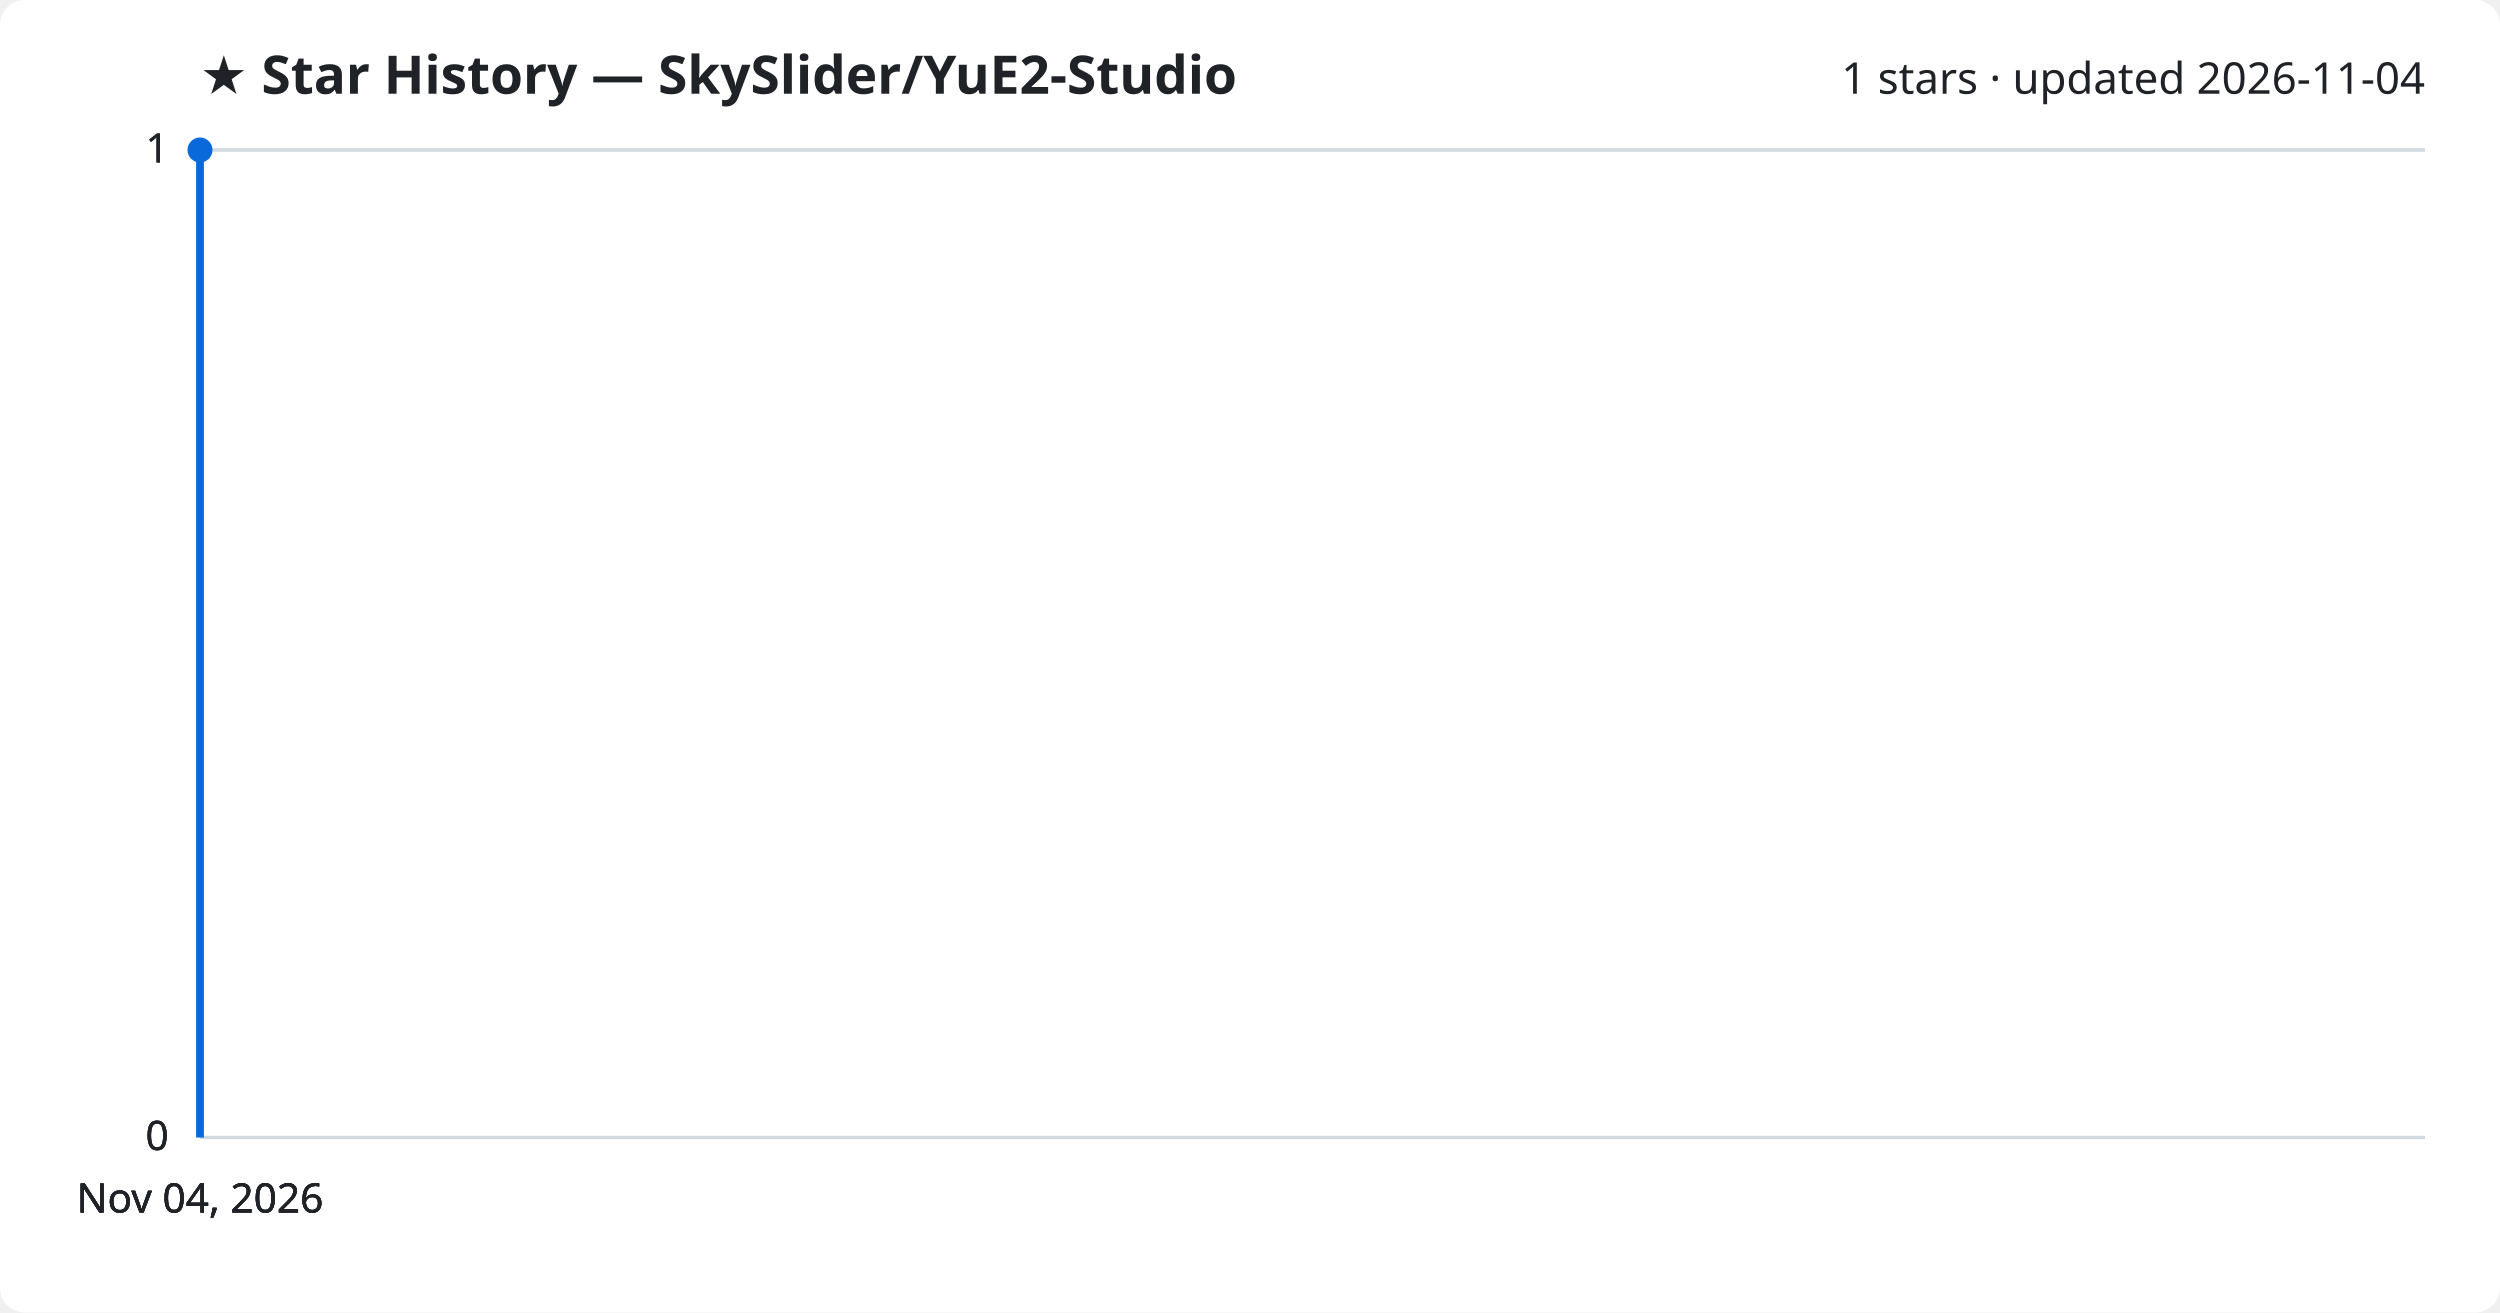
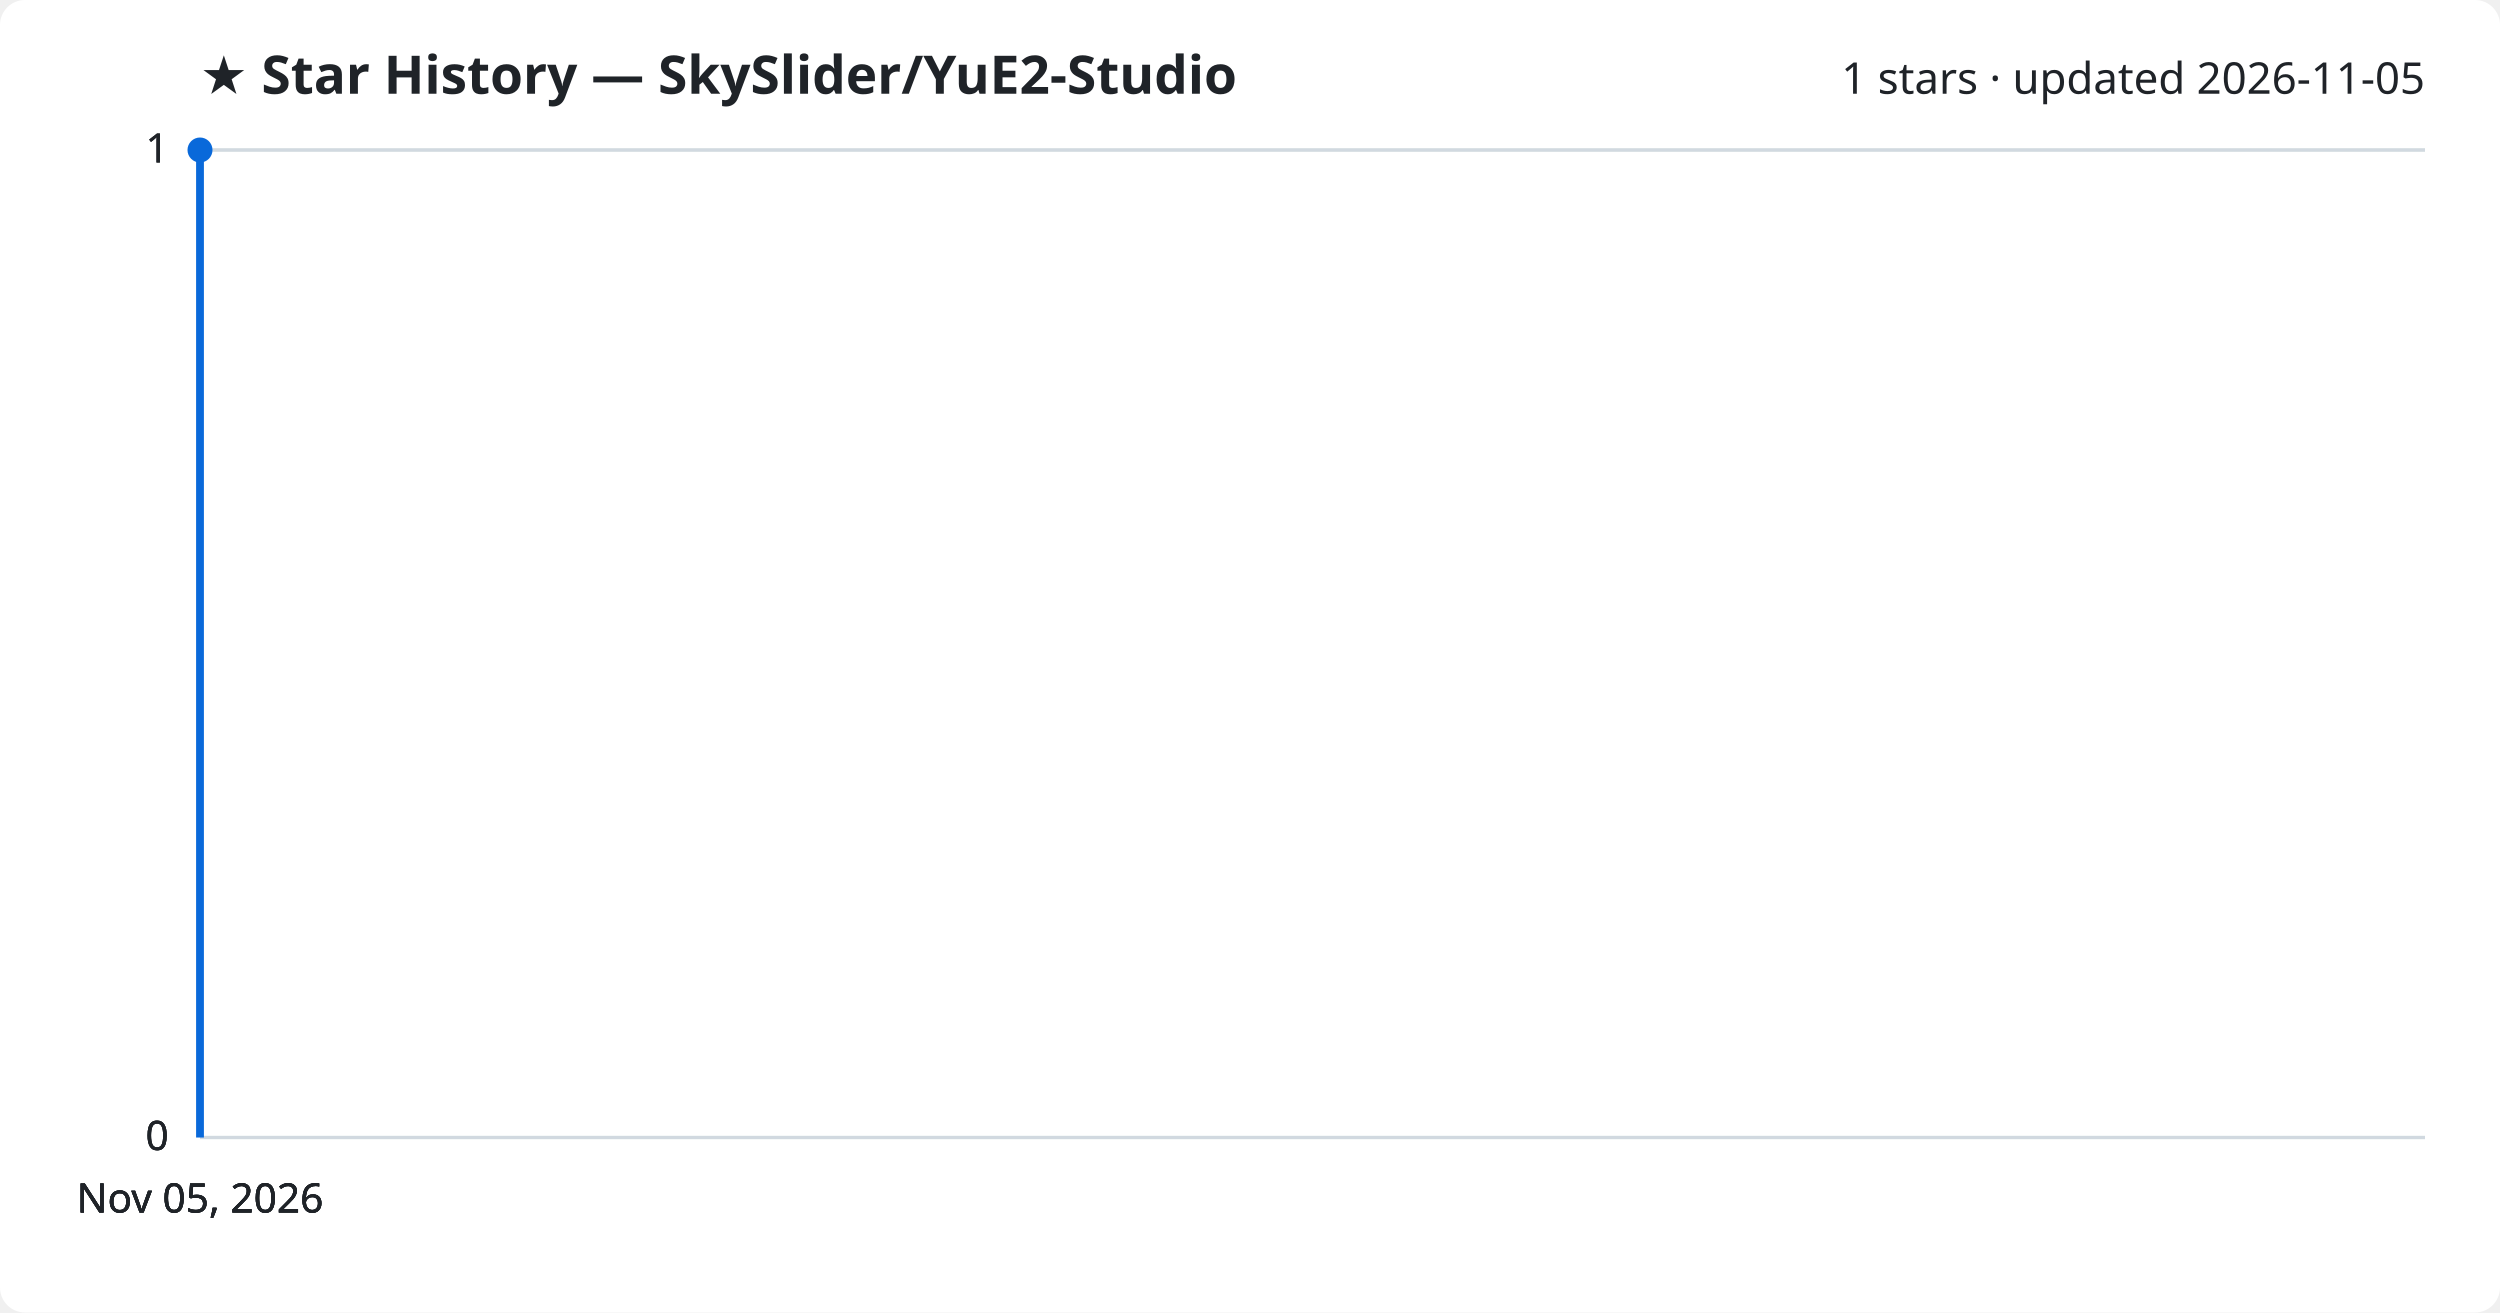
<svg xmlns="http://www.w3.org/2000/svg" viewBox="0 0 800 420" font-family="Segoe UI, sans-serif">
  <rect width="800" height="420" fill="#ffffff" rx="8" />
  <text x="64" y="30" fill="#1f2328" font-size="17" font-weight="700">★ Star History — SkySlider/YuE2-Studio</text>
-   <text x="776" y="30" fill="#1f2328" font-size="14" text-anchor="end">1 stars · updated 2026-11-04</text>
+   <text x="776" y="30" fill="#1f2328" font-size="14" text-anchor="end">1 stars · updated 2026-11-05</text>
  <line x1="64" y1="364.0" x2="776" y2="364.0" stroke="#d1d9e0" stroke-width="1" />
  <text x="54" y="368.0" fill="#1f2328" font-size="13" text-anchor="end">0</text>
  <line x1="64" y1="364.0" x2="776" y2="364.0" stroke="#d1d9e0" stroke-width="1" />
  <text x="54" y="368.0" fill="#1f2328" font-size="13" text-anchor="end">0</text>
  <line x1="64" y1="364.0" x2="776" y2="364.0" stroke="#d1d9e0" stroke-width="1" />
  <text x="54" y="368.0" fill="#1f2328" font-size="13" text-anchor="end">0</text>
  <line x1="64" y1="48.0" x2="776" y2="48.0" stroke="#d1d9e0" stroke-width="1" />
  <text x="54" y="52.0" fill="#1f2328" font-size="13" text-anchor="end">1</text>
  <line x1="64" y1="48.0" x2="776" y2="48.0" stroke="#d1d9e0" stroke-width="1" />
  <text x="54" y="52.0" fill="#1f2328" font-size="13" text-anchor="end">1</text>
  <path d="M64.0,364.0 L64.0,48.0 L64.0,48.0" fill="none" stroke="#0969da" stroke-width="2.5" stroke-linejoin="round" />
  <circle cx="64.0" cy="48.0" r="4" fill="#0969da" />
-   <text x="64.0" y="388" fill="#1f2328" font-size="13" text-anchor="middle">Nov 04, 2026</text>
-   <text x="64.0" y="388" fill="#1f2328" font-size="13" text-anchor="middle">Nov 04, 2026</text>
-   <text x="64.0" y="388" fill="#1f2328" font-size="13" text-anchor="middle">Nov 04, 2026</text>
-   <text x="64.0" y="388" fill="#1f2328" font-size="13" text-anchor="middle">Nov 04, 2026</text>
+   <text x="64.0" y="388" fill="#1f2328" font-size="13" text-anchor="middle">Nov 05, 2026</text>
+   <text x="64.0" y="388" fill="#1f2328" font-size="13" text-anchor="middle">Nov 05, 2026</text>
+   <text x="64.0" y="388" fill="#1f2328" font-size="13" text-anchor="middle">Nov 05, 2026</text>
+   <text x="64.0" y="388" fill="#1f2328" font-size="13" text-anchor="middle">Nov 05, 2026</text>
</svg>
